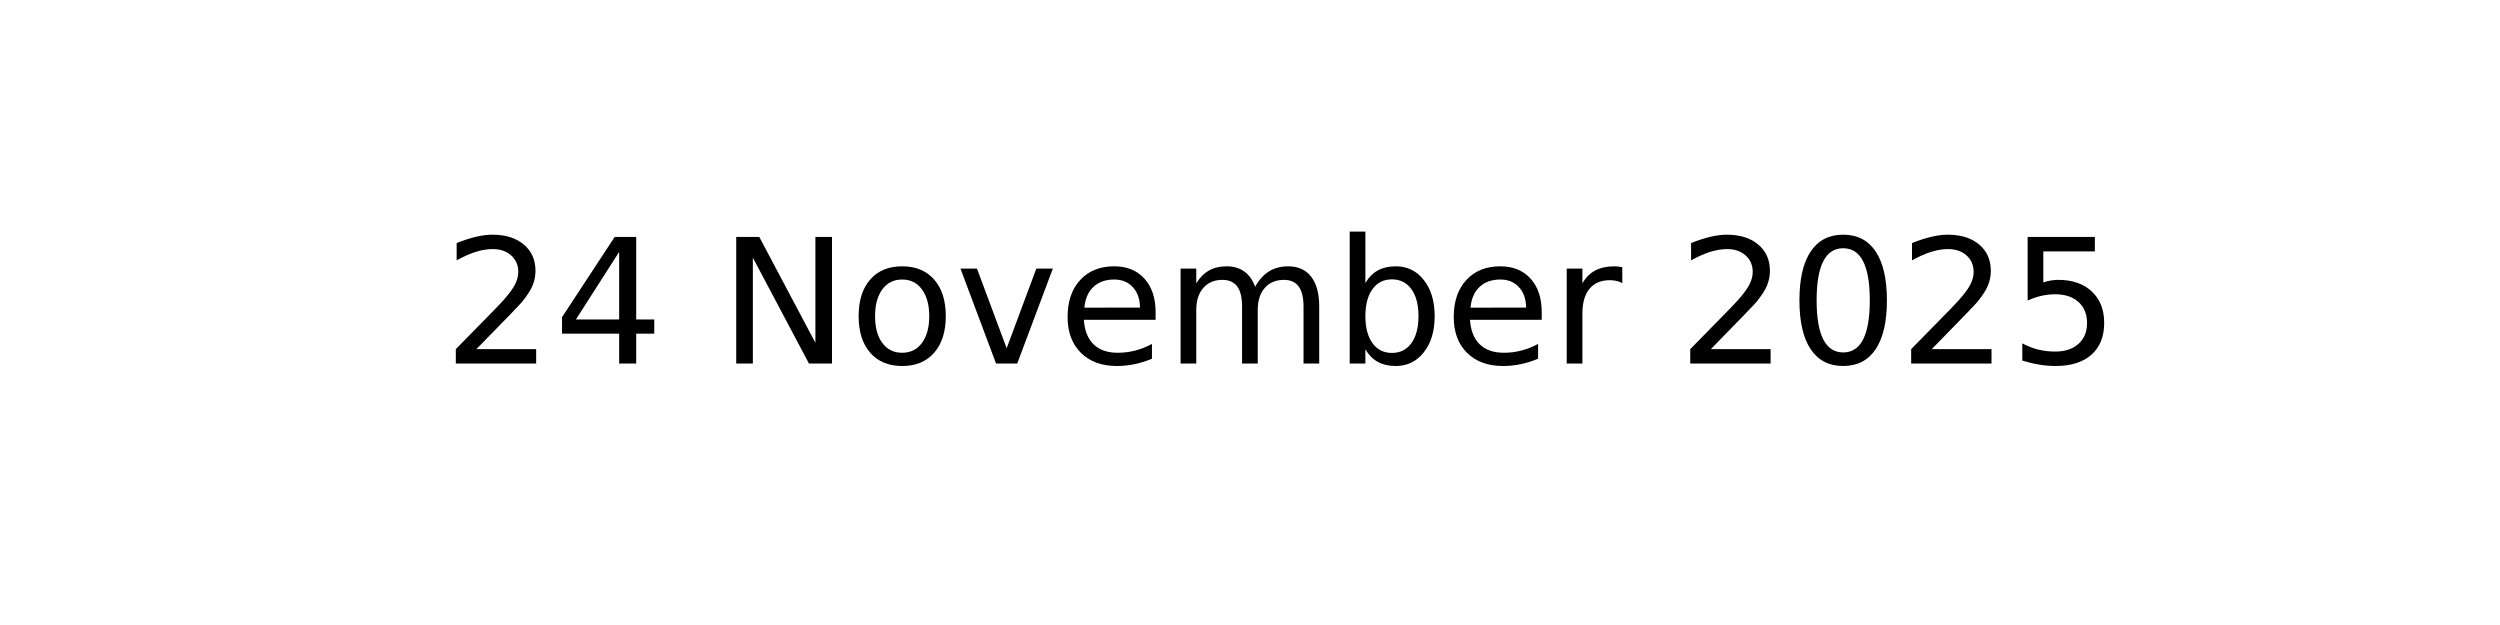
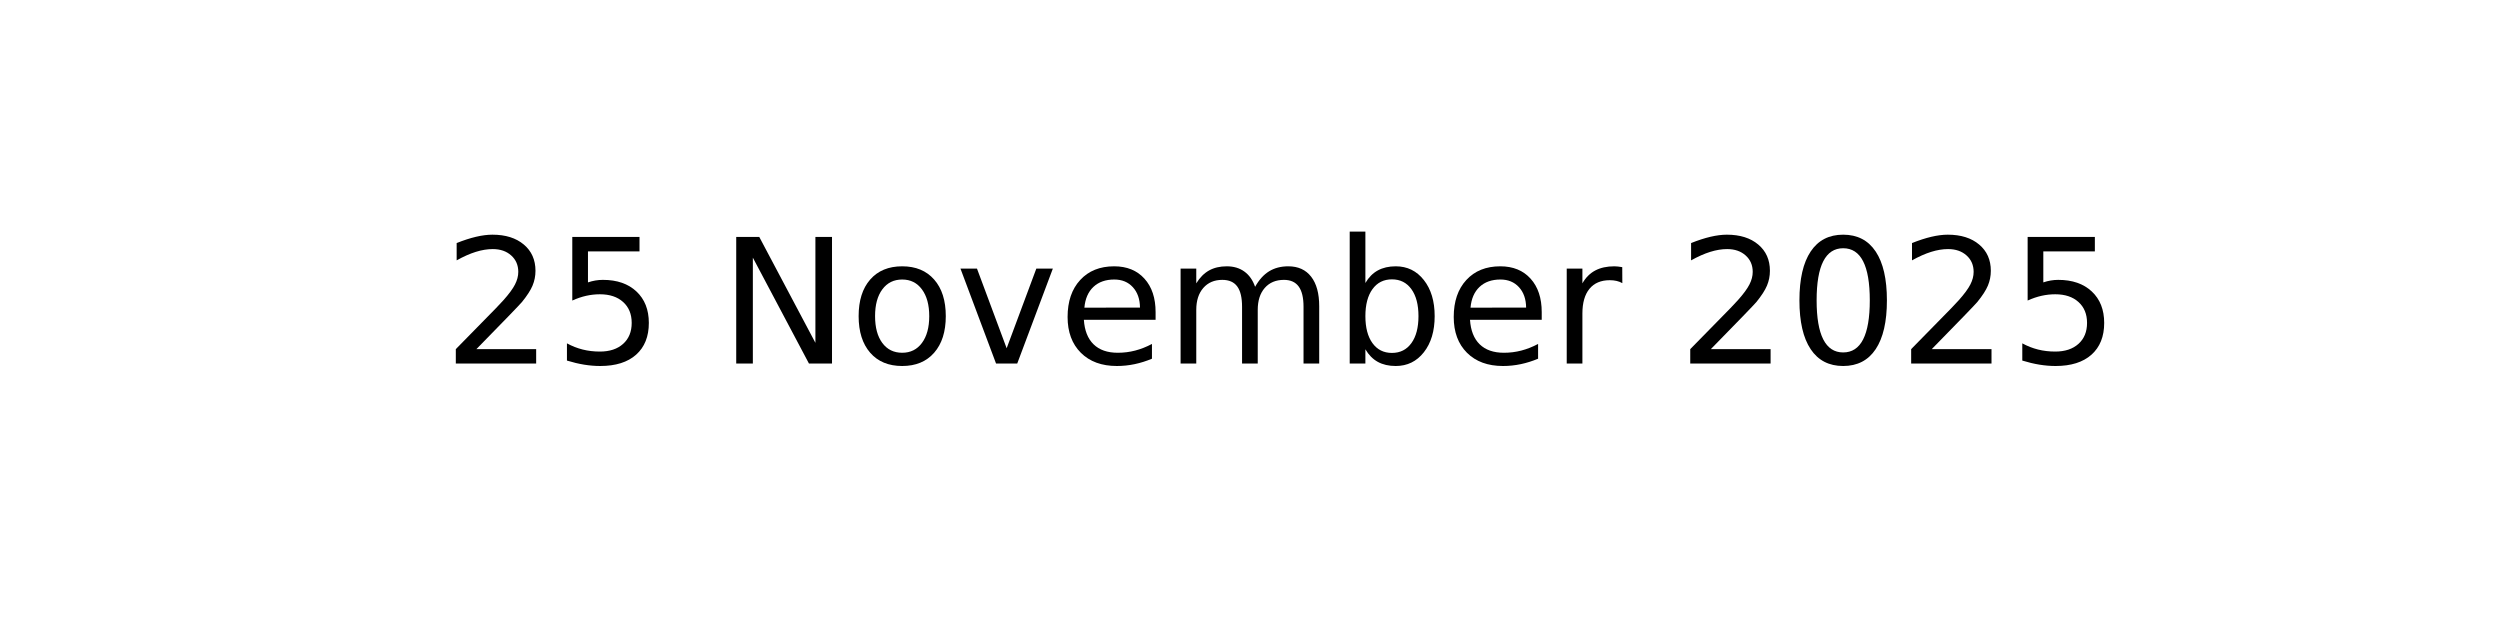
<svg xmlns="http://www.w3.org/2000/svg" xmlns:xlink="http://www.w3.org/1999/xlink" width="144pt" height="36pt" viewBox="0 0 144 36" version="1.1">
  <defs>
    <style type="text/css">*{stroke-linejoin: round; stroke-linecap: butt}</style>
  </defs>
  <g id="figure_1">
    <g id="axes_1">
      <g id="text_1">
        <g transform="translate(25.52188 20.93937) scale(0.1 -0.1)">
          <defs>
            <path id="DejaVuSans-32" d="M 1228 531  L 3431 531  L 3431 0  L 469 0  L 469 531  Q 828 903 1448 1529  Q 2069 2156 2228 2338  Q 2531 2678 2651 2914  Q 2772 3150 2772 3378  Q 2772 3750 2511 3984  Q 2250 4219 1831 4219  Q 1534 4219 1204 4116  Q 875 4013 500 3803  L 500 4441  Q 881 4594 1212 4672  Q 1544 4750 1819 4750  Q 2544 4750 2975 4387  Q 3406 4025 3406 3419  Q 3406 3131 3298 2873  Q 3191 2616 2906 2266  Q 2828 2175 2409 1742  Q 1991 1309 1228 531  z " transform="scale(0.015625)" />
-             <path id="DejaVuSans-34" d="M 2419 4116  L 825 1625  L 2419 1625  L 2419 4116  z M 2253 4666  L 3047 4666  L 3047 1625  L 3713 1625  L 3713 1100  L 3047 1100  L 3047 0  L 2419 0  L 2419 1100  L 313 1100  L 313 1709  L 2253 4666  z " transform="scale(0.015625)" />
+             <path id="DejaVuSans-35" d="M 691 4666  L 3169 4666  L 3169 4134  L 1269 4134  L 1269 2991  Q 1406 3038 1543 3061  Q 1681 3084 1819 3084  Q 2600 3084 3056 2656  Q 3513 2228 3513 1497  Q 3513 744 3044 326  Q 2575 -91 1722 -91  Q 1428 -91 1123 -41  Q 819 9 494 109  L 494 744  Q 775 591 1075 516  Q 1375 441 1709 441  Q 2250 441 2565 725  Q 2881 1009 2881 1497  Q 2881 1984 2565 2268  Q 2250 2553 1709 2553  Q 1456 2553 1204 2497  Q 953 2441 691 2322  L 691 4666  z " transform="scale(0.015625)" />
            <path id="DejaVuSans-20" transform="scale(0.015625)" />
            <path id="DejaVuSans-4e" d="M 628 4666  L 1478 4666  L 3547 763  L 3547 4666  L 4159 4666  L 4159 0  L 3309 0  L 1241 3903  L 1241 0  L 628 0  L 628 4666  z " transform="scale(0.015625)" />
            <path id="DejaVuSans-6f" d="M 1959 3097  Q 1497 3097 1228 2736  Q 959 2375 959 1747  Q 959 1119 1226 758  Q 1494 397 1959 397  Q 2419 397 2687 759  Q 2956 1122 2956 1747  Q 2956 2369 2687 2733  Q 2419 3097 1959 3097  z M 1959 3584  Q 2709 3584 3137 3096  Q 3566 2609 3566 1747  Q 3566 888 3137 398  Q 2709 -91 1959 -91  Q 1206 -91 779 398  Q 353 888 353 1747  Q 353 2609 779 3096  Q 1206 3584 1959 3584  z " transform="scale(0.015625)" />
            <path id="DejaVuSans-76" d="M 191 3500  L 800 3500  L 1894 563  L 2988 3500  L 3597 3500  L 2284 0  L 1503 0  L 191 3500  z " transform="scale(0.015625)" />
            <path id="DejaVuSans-65" d="M 3597 1894  L 3597 1613  L 953 1613  Q 991 1019 1311 708  Q 1631 397 2203 397  Q 2534 397 2845 478  Q 3156 559 3463 722  L 3463 178  Q 3153 47 2828 -22  Q 2503 -91 2169 -91  Q 1331 -91 842 396  Q 353 884 353 1716  Q 353 2575 817 3079  Q 1281 3584 2069 3584  Q 2775 3584 3186 3129  Q 3597 2675 3597 1894  z M 3022 2063  Q 3016 2534 2758 2815  Q 2500 3097 2075 3097  Q 1594 3097 1305 2825  Q 1016 2553 972 2059  L 3022 2063  z " transform="scale(0.015625)" />
            <path id="DejaVuSans-6d" d="M 3328 2828  Q 3544 3216 3844 3400  Q 4144 3584 4550 3584  Q 5097 3584 5394 3201  Q 5691 2819 5691 2113  L 5691 0  L 5113 0  L 5113 2094  Q 5113 2597 4934 2840  Q 4756 3084 4391 3084  Q 3944 3084 3684 2787  Q 3425 2491 3425 1978  L 3425 0  L 2847 0  L 2847 2094  Q 2847 2600 2669 2842  Q 2491 3084 2119 3084  Q 1678 3084 1418 2786  Q 1159 2488 1159 1978  L 1159 0  L 581 0  L 581 3500  L 1159 3500  L 1159 2956  Q 1356 3278 1631 3431  Q 1906 3584 2284 3584  Q 2666 3584 2933 3390  Q 3200 3197 3328 2828  z " transform="scale(0.015625)" />
            <path id="DejaVuSans-62" d="M 3116 1747  Q 3116 2381 2855 2742  Q 2594 3103 2138 3103  Q 1681 3103 1420 2742  Q 1159 2381 1159 1747  Q 1159 1113 1420 752  Q 1681 391 2138 391  Q 2594 391 2855 752  Q 3116 1113 3116 1747  z M 1159 2969  Q 1341 3281 1617 3432  Q 1894 3584 2278 3584  Q 2916 3584 3314 3078  Q 3713 2572 3713 1747  Q 3713 922 3314 415  Q 2916 -91 2278 -91  Q 1894 -91 1617 61  Q 1341 213 1159 525  L 1159 0  L 581 0  L 581 4863  L 1159 4863  L 1159 2969  z " transform="scale(0.015625)" />
            <path id="DejaVuSans-72" d="M 2631 2963  Q 2534 3019 2420 3045  Q 2306 3072 2169 3072  Q 1681 3072 1420 2755  Q 1159 2438 1159 1844  L 1159 0  L 581 0  L 581 3500  L 1159 3500  L 1159 2956  Q 1341 3275 1631 3429  Q 1922 3584 2338 3584  Q 2397 3584 2469 3576  Q 2541 3569 2628 3553  L 2631 2963  z " transform="scale(0.015625)" />
            <path id="DejaVuSans-30" d="M 2034 4250  Q 1547 4250 1301 3770  Q 1056 3291 1056 2328  Q 1056 1369 1301 889  Q 1547 409 2034 409  Q 2525 409 2770 889  Q 3016 1369 3016 2328  Q 3016 3291 2770 3770  Q 2525 4250 2034 4250  z M 2034 4750  Q 2819 4750 3233 4129  Q 3647 3509 3647 2328  Q 3647 1150 3233 529  Q 2819 -91 2034 -91  Q 1250 -91 836 529  Q 422 1150 422 2328  Q 422 3509 836 4129  Q 1250 4750 2034 4750  z " transform="scale(0.015625)" />
-             <path id="DejaVuSans-35" d="M 691 4666  L 3169 4666  L 3169 4134  L 1269 4134  L 1269 2991  Q 1406 3038 1543 3061  Q 1681 3084 1819 3084  Q 2600 3084 3056 2656  Q 3513 2228 3513 1497  Q 3513 744 3044 326  Q 2575 -91 1722 -91  Q 1428 -91 1123 -41  Q 819 9 494 109  L 494 744  Q 775 591 1075 516  Q 1375 441 1709 441  Q 2250 441 2565 725  Q 2881 1009 2881 1497  Q 2881 1984 2565 2268  Q 2250 2553 1709 2553  Q 1456 2553 1204 2497  Q 953 2441 691 2322  L 691 4666  z " transform="scale(0.015625)" />
          </defs>
          <use xlink:href="#DejaVuSans-32" />
-           <use xlink:href="#DejaVuSans-34" x="63.623" />
+           <use xlink:href="#DejaVuSans-35" x="63.623" />
          <use xlink:href="#DejaVuSans-20" x="127.246" />
          <use xlink:href="#DejaVuSans-4e" x="159.033" />
          <use xlink:href="#DejaVuSans-6f" x="233.838" />
          <use xlink:href="#DejaVuSans-76" x="295.02" />
          <use xlink:href="#DejaVuSans-65" x="354.199" />
          <use xlink:href="#DejaVuSans-6d" x="415.723" />
          <use xlink:href="#DejaVuSans-62" x="513.135" />
          <use xlink:href="#DejaVuSans-65" x="576.611" />
          <use xlink:href="#DejaVuSans-72" x="638.135" />
          <use xlink:href="#DejaVuSans-20" x="679.248" />
          <use xlink:href="#DejaVuSans-32" x="711.035" />
          <use xlink:href="#DejaVuSans-30" x="774.658" />
          <use xlink:href="#DejaVuSans-32" x="838.281" />
          <use xlink:href="#DejaVuSans-35" x="901.904" />
        </g>
      </g>
    </g>
  </g>
</svg>
